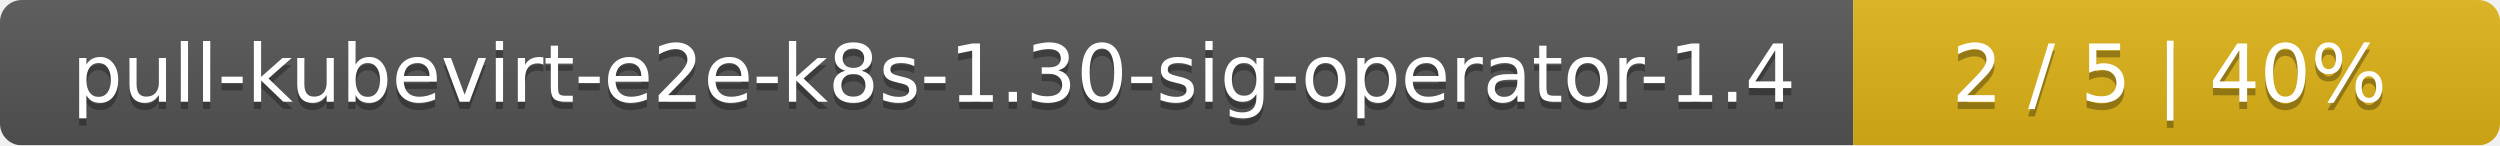
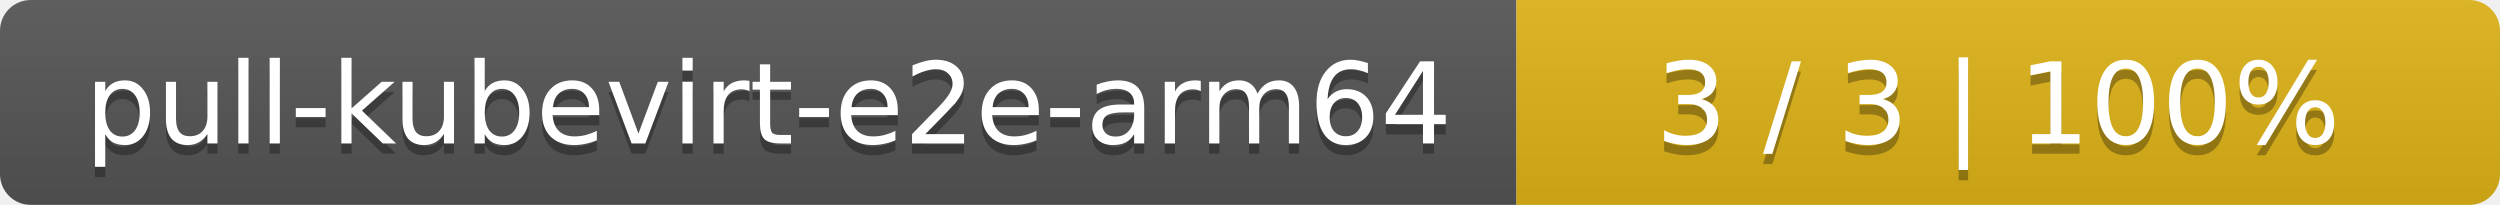
- <svg xmlns="http://www.w3.org/2000/svg" width="344" height="20">
+ <svg xmlns="http://www.w3.org/2000/svg" width="244" height="20">
  <linearGradient id="smooth" x2="0" y2="100%">
    <stop offset="0" stop-color="#bbb" stop-opacity=".1" />
    <stop offset="1" stop-opacity=".1" />
  </linearGradient>
  <mask id="round">
-     <rect width="344" height="20" rx="3" fill="#fff" />
+     <rect width="244" height="20" rx="3" fill="#fff" />
  </mask>
  <g mask="url(#round)">
-     <rect width="255" height="20" fill="#555" />
-     <rect x="255" width="89" height="20" fill="#dfb317" />
-     <rect width="344" height="20" fill="url(#smooth)" />
+     <rect width="148" height="20" fill="#555" />
+     <rect x="148" width="96" height="20" fill="#dfb317" />
+     <rect width="244" height="20" fill="url(#smooth)" />
  </g>
  <g fill="#fff" text-anchor="middle" font-family="DejaVu Sans,Verdana,Geneva,sans-serif" font-size="11">
-     <text x="128.5" y="15" fill="#010101" fill-opacity=".3">pull-kubevirt-e2e-k8s-1.30-sig-operator-1.4</text>
-     <text x="128.5" y="14">pull-kubevirt-e2e-k8s-1.30-sig-operator-1.4</text>
-     <text x="298.5" y="15" fill="#010101" fill-opacity=".3">2 / 5    |    40%</text>
-     <text x="298.5" y="14">2 / 5    |    40%</text>
+     <text x="75" y="15" fill="#010101" fill-opacity=".3">pull-kubevirt-e2e-arm64</text>
+     <text x="75" y="14">pull-kubevirt-e2e-arm64</text>
+     <text x="195" y="15" fill="#010101" fill-opacity=".3">3 / 3    |    100%</text>
+     <text x="195" y="14">3 / 3    |    100%</text>
  </g>
</svg>
